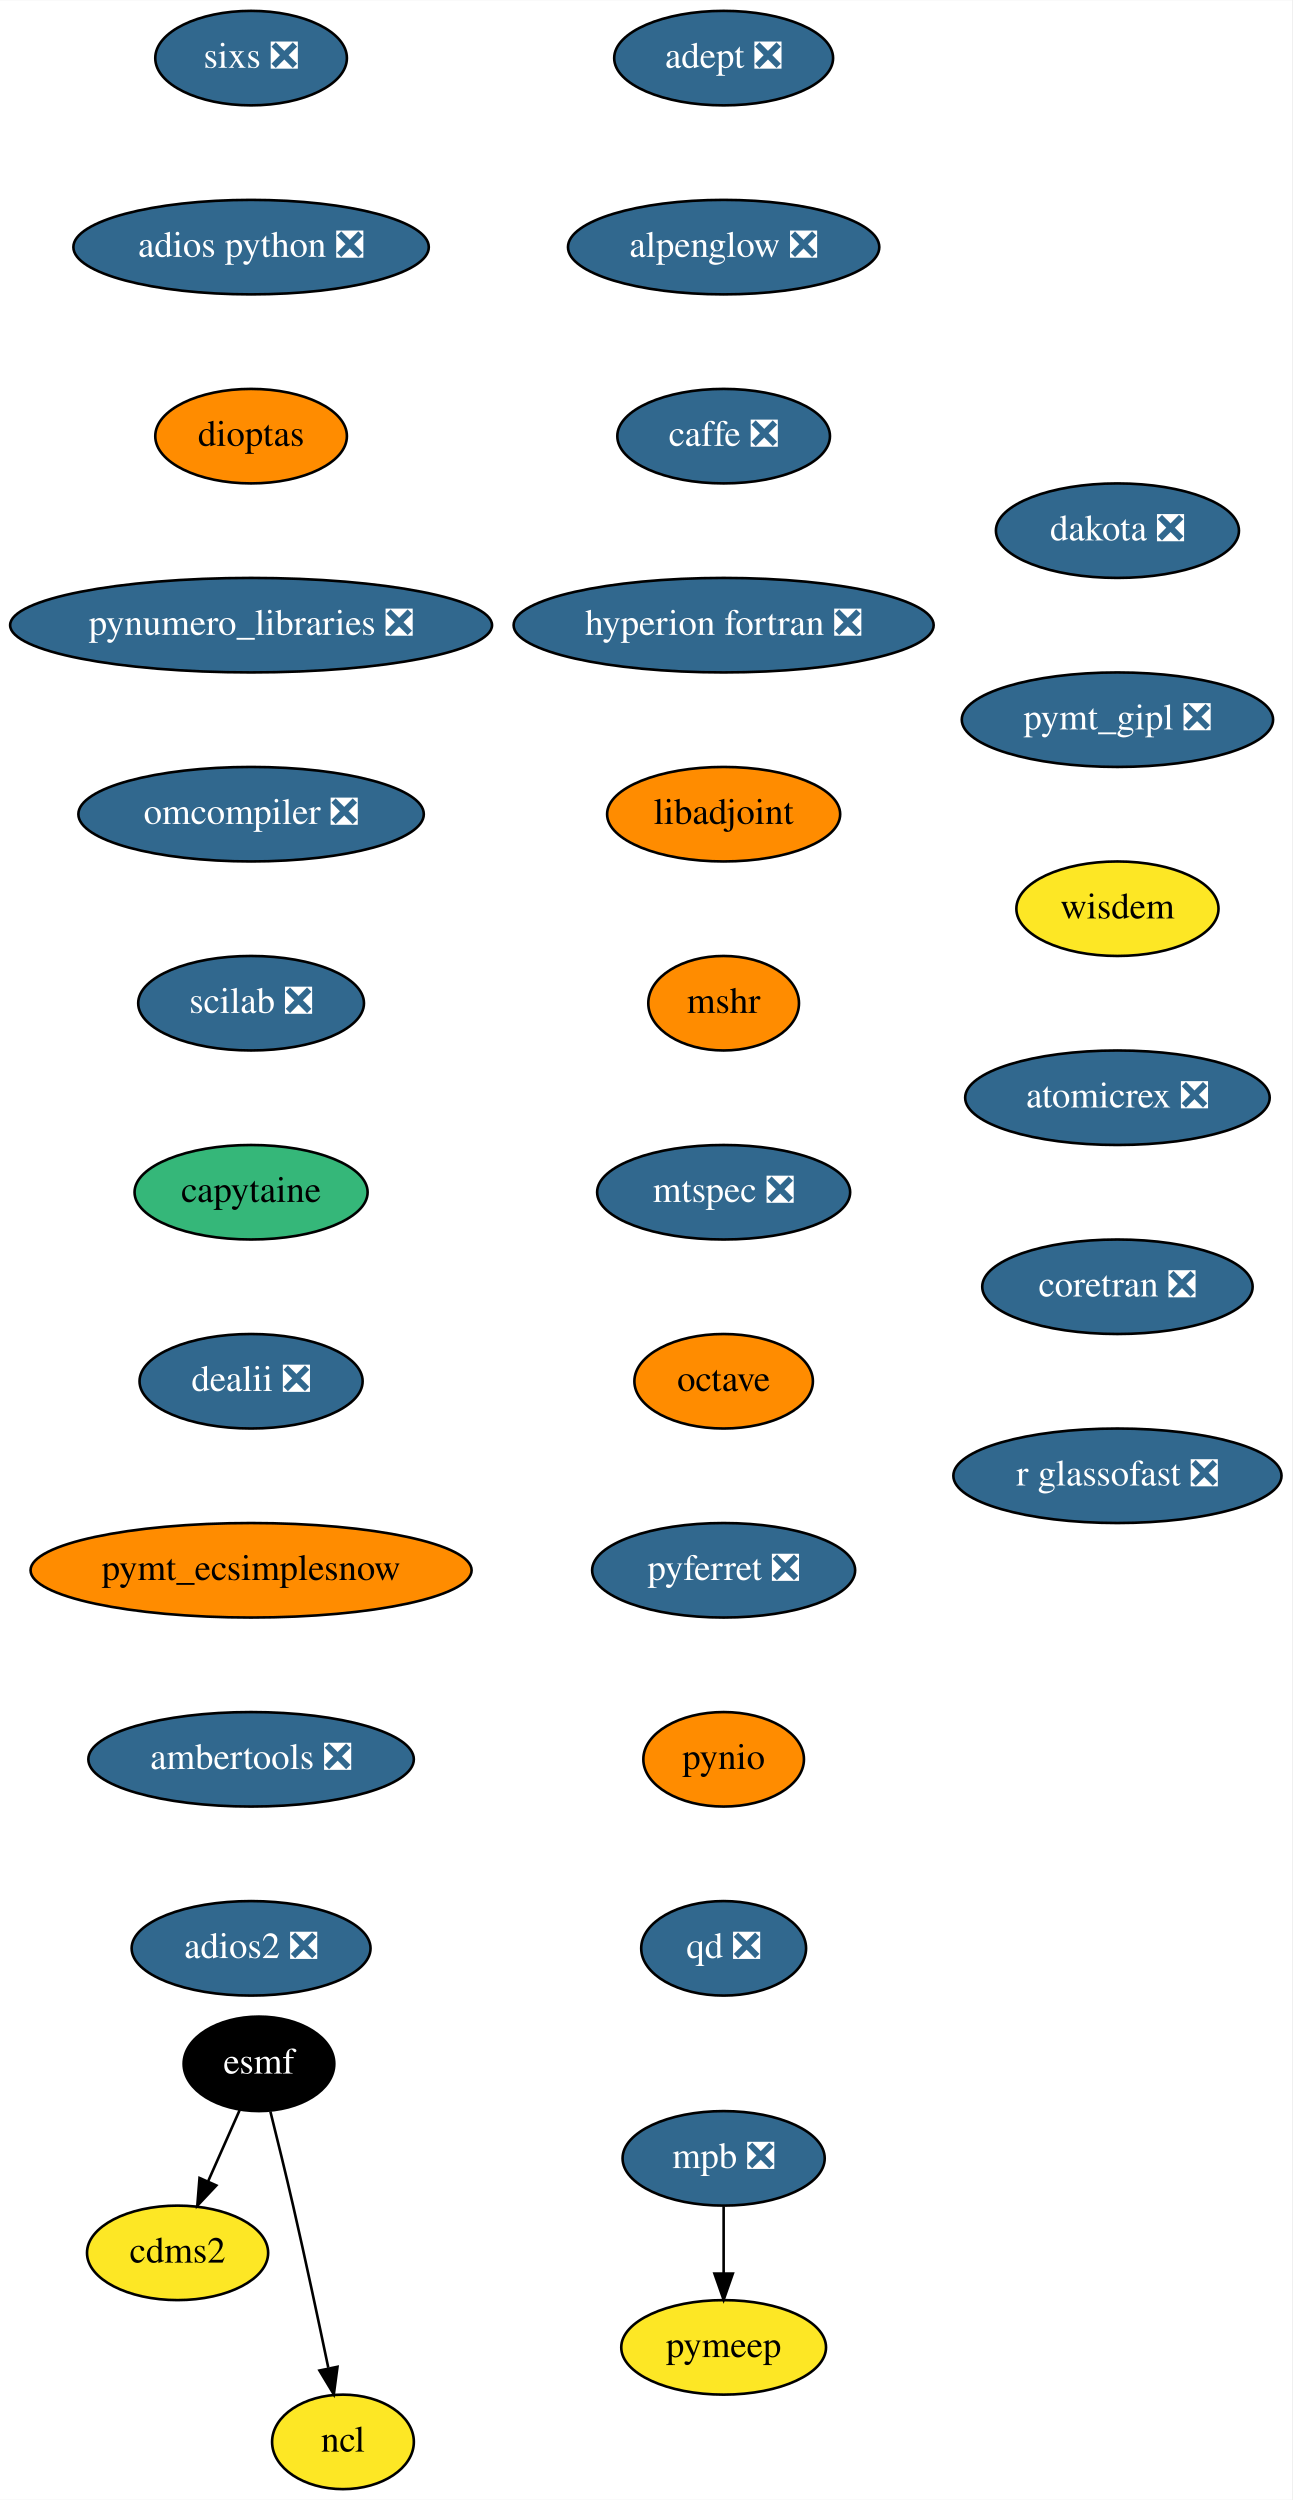
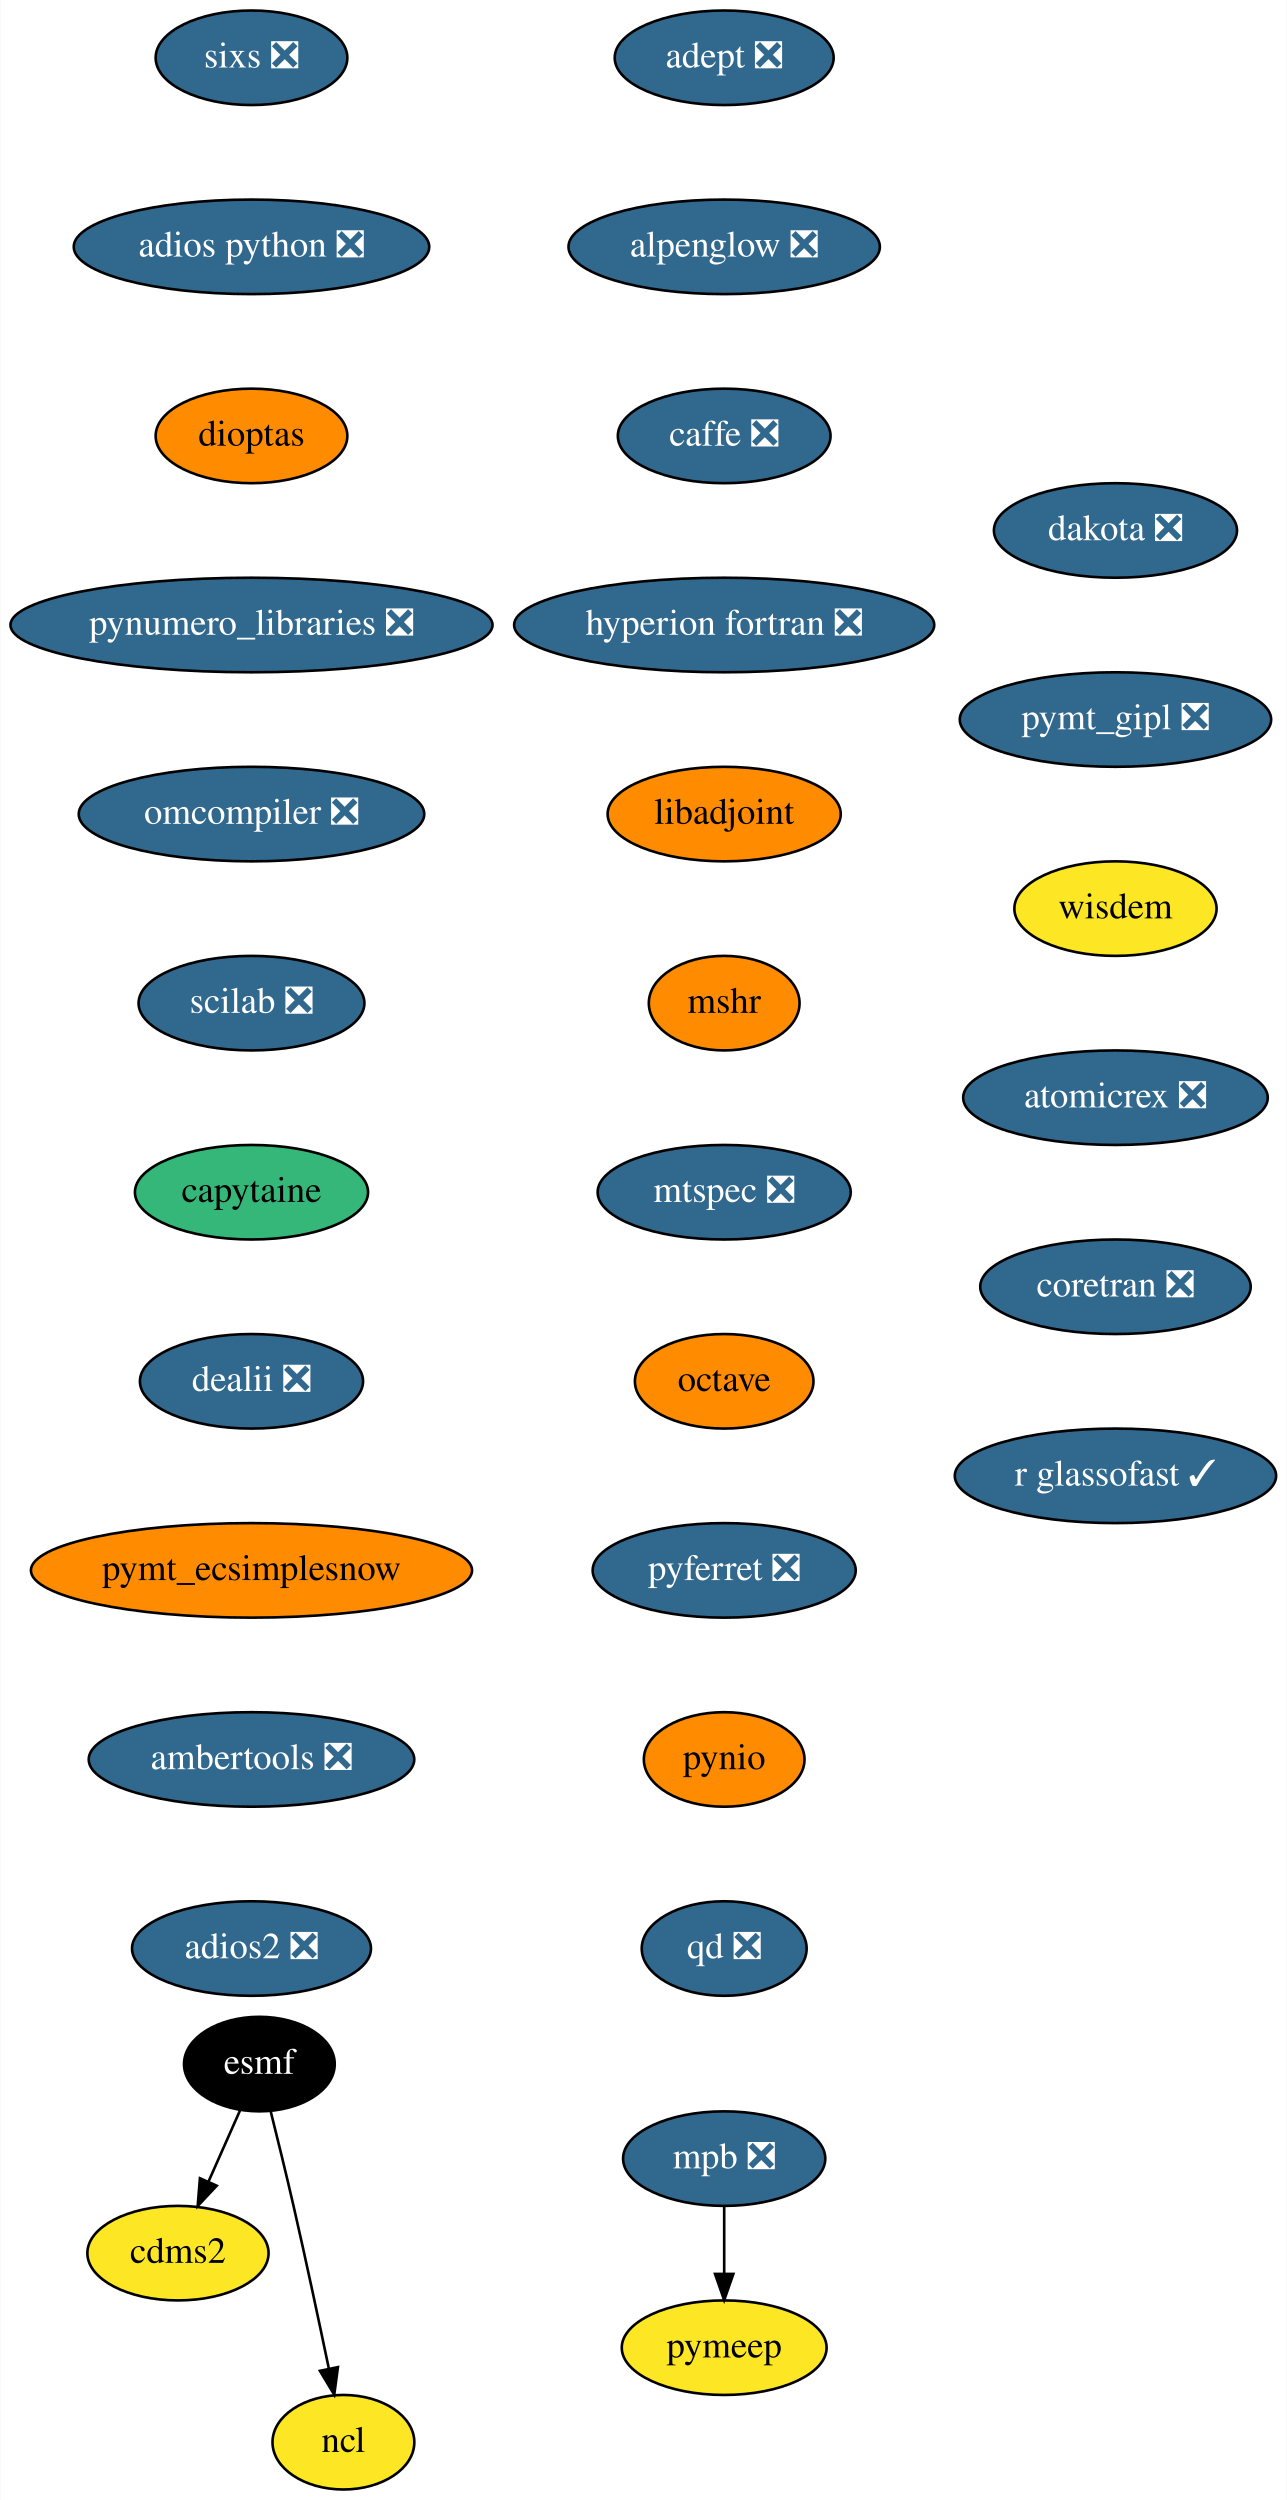
- <svg xmlns="http://www.w3.org/2000/svg" xmlns:xlink="http://www.w3.org/1999/xlink" width="492pt" height="952pt" viewBox="0.00 0.00 492.14 952.00">
+ <svg xmlns="http://www.w3.org/2000/svg" xmlns:xlink="http://www.w3.org/1999/xlink" width="490pt" height="952pt" viewBox="0.00 0.00 489.74 952.00">
  <g id="graph0" class="graph" transform="scale(1 1) rotate(0) translate(4 948)">
-     <polygon fill="white" stroke="transparent" points="-4,4 -4,-948 488.14,-948 488.14,4 -4,4" />
+     <polygon fill="white" stroke="transparent" points="-4,4 -4,-948 485.74,-948 485.74,4 -4,4" />
    <g id="node1" class="node">
      <g id="a_node1">
        <a xlink:href="https://github.com/conda-forge/adept-feedstock/pull/13" xlink:title="adept ❎">
          <ellipse fill="#31688e" stroke="black" cx="271.64" cy="-926" rx="41.69" ry="18" />
          <text text-anchor="middle" x="271.64" y="-922.3" font-family="Times,serif" font-size="14.00" fill="white">adept ❎</text>
        </a>
      </g>
    </g>
    <g id="node2" class="node">
      <g id="a_node2">
        <a xlink:href="https://github.com/conda-forge/alpenglow-feedstock/pull/27" xlink:title="alpenglow ❎">
          <ellipse fill="#31688e" stroke="black" cx="271.64" cy="-854" rx="59.29" ry="18" />
          <text text-anchor="middle" x="271.64" y="-850.3" font-family="Times,serif" font-size="14.00" fill="white">alpenglow ❎</text>
        </a>
      </g>
    </g>
    <g id="node3" class="node">
      <g id="a_node3">
        <a xlink:href="https://github.com/conda-forge/caffe-feedstock/pull/67" xlink:title="caffe ❎">
          <ellipse fill="#31688e" stroke="black" cx="271.64" cy="-782" rx="40.5" ry="18" />
          <text text-anchor="middle" x="271.64" y="-778.3" font-family="Times,serif" font-size="14.00" fill="white">caffe ❎</text>
        </a>
      </g>
    </g>
    <g id="node4" class="node">
      <g id="a_node4">
        <a xlink:href="https://github.com/conda-forge/hyperion-fortran-feedstock/pull/19" xlink:title="hyperion fortran ❎">
          <ellipse fill="#31688e" stroke="black" cx="271.64" cy="-710" rx="80" ry="18" />
          <text text-anchor="middle" x="271.64" y="-706.3" font-family="Times,serif" font-size="14.00" fill="white">hyperion fortran ❎</text>
        </a>
      </g>
    </g>
    <g id="node8" class="node">
      <g id="a_node8">
        <a xlink:href="https://github.com/conda-forge/libadjoint-feedstock" xlink:title="libadjoint">
          <ellipse fill="#ff8c00" stroke="black" cx="271.64" cy="-638" rx="44.39" ry="18" />
          <text text-anchor="middle" x="271.64" y="-634.3" font-family="Times,serif" font-size="14.00">libadjoint</text>
        </a>
      </g>
    </g>
    <g id="node5" class="node">
      <g id="a_node5">
        <a xlink:href="https://github.com/conda-forge/cdms2-feedstock" xlink:title="cdms2">
          <ellipse fill="#fde725" stroke="black" cx="63.64" cy="-90" rx="34.5" ry="18" />
          <text text-anchor="middle" x="63.64" y="-86.3" font-family="Times,serif" font-size="14.00">cdms2</text>
        </a>
      </g>
    </g>
    <g id="node6" class="node">
      <g id="a_node6">
        <a xlink:href="https://github.com/conda-forge/esmf-feedstock" xlink:title="esmf">
          <ellipse fill="#000000" stroke="black" cx="94.64" cy="-162" rx="28.7" ry="18" />
          <text text-anchor="middle" x="94.64" y="-158.3" font-family="Times,serif" font-size="14.00" fill="white">esmf</text>
        </a>
      </g>
    </g>
    <g id="edge4" class="edge">
      <path fill="none" stroke="black" d="M87.3,-144.41C83.72,-136.34 79.33,-126.43 75.31,-117.35" />
      <polygon fill="black" stroke="black" points="78.4,-115.68 71.15,-107.96 72,-118.52 78.4,-115.68" />
    </g>
    <g id="node7" class="node">
      <g id="a_node7">
        <a xlink:href="https://github.com/conda-forge/ncl-feedstock" xlink:title="ncl">
          <ellipse fill="#fde725" stroke="black" cx="126.64" cy="-18" rx="27" ry="18" />
          <text text-anchor="middle" x="126.64" y="-14.3" font-family="Times,serif" font-size="14.00">ncl</text>
        </a>
      </g>
    </g>
    <g id="edge5" class="edge">
      <path fill="none" stroke="black" d="M98.99,-143.85C101.58,-133.48 104.89,-120 107.64,-108 112.38,-87.34 117.37,-63.89 121.05,-46.25" />
      <polygon fill="black" stroke="black" points="124.55,-46.6 123.15,-36.1 117.69,-45.18 124.55,-46.6" />
    </g>
    <g id="node9" class="node">
      <g id="a_node9">
        <a xlink:href="https://github.com/conda-forge/mshr-feedstock" xlink:title="mshr">
          <ellipse fill="#ff8c00" stroke="black" cx="271.64" cy="-566" rx="28.7" ry="18" />
          <text text-anchor="middle" x="271.64" y="-562.3" font-family="Times,serif" font-size="14.00">mshr</text>
        </a>
      </g>
    </g>
    <g id="node10" class="node">
      <g id="a_node10">
        <a xlink:href="https://github.com/conda-forge/mtspec-feedstock/pull/14" xlink:title="mtspec ❎">
          <ellipse fill="#31688e" stroke="black" cx="271.64" cy="-494" rx="48.19" ry="18" />
          <text text-anchor="middle" x="271.64" y="-490.3" font-family="Times,serif" font-size="14.00" fill="white">mtspec ❎</text>
        </a>
      </g>
    </g>
    <g id="node11" class="node">
      <g id="a_node11">
        <a xlink:href="https://github.com/conda-forge/octave-feedstock" xlink:title="octave">
          <ellipse fill="#ff8c00" stroke="black" cx="271.64" cy="-422" rx="34" ry="18" />
          <text text-anchor="middle" x="271.64" y="-418.3" font-family="Times,serif" font-size="14.00">octave</text>
        </a>
      </g>
    </g>
    <g id="node12" class="node">
      <g id="a_node12">
        <a xlink:href="https://github.com/conda-forge/pyferret-feedstock/pull/71" xlink:title="pyferret ❎">
          <ellipse fill="#31688e" stroke="black" cx="271.64" cy="-350" rx="50.09" ry="18" />
          <text text-anchor="middle" x="271.64" y="-346.3" font-family="Times,serif" font-size="14.00" fill="white">pyferret ❎</text>
        </a>
      </g>
    </g>
    <g id="node13" class="node">
      <g id="a_node13">
        <a xlink:href="https://github.com/conda-forge/pynio-feedstock" xlink:title="pynio">
          <ellipse fill="#ff8c00" stroke="black" cx="271.64" cy="-278" rx="30.59" ry="18" />
          <text text-anchor="middle" x="271.64" y="-274.3" font-family="Times,serif" font-size="14.00">pynio</text>
        </a>
      </g>
    </g>
    <g id="node14" class="node">
      <g id="a_node14">
        <a xlink:href="https://github.com/conda-forge/qd-feedstock/pull/17" xlink:title="qd ❎">
          <ellipse fill="#31688e" stroke="black" cx="271.64" cy="-206" rx="31.4" ry="18" />
          <text text-anchor="middle" x="271.64" y="-202.3" font-family="Times,serif" font-size="14.00" fill="white">qd ❎</text>
        </a>
      </g>
    </g>
    <g id="node15" class="node">
      <g id="a_node15">
        <a xlink:href="https://github.com/conda-forge/sixs-feedstock/pull/9" xlink:title="sixs ❎">
          <ellipse fill="#31688e" stroke="black" cx="91.64" cy="-926" rx="36.5" ry="18" />
          <text text-anchor="middle" x="91.64" y="-922.3" font-family="Times,serif" font-size="14.00" fill="white">sixs ❎</text>
        </a>
      </g>
    </g>
    <g id="node16" class="node">
      <g id="a_node16">
        <a xlink:href="https://github.com/conda-forge/adios-python-feedstock/pull/12" xlink:title="adios python ❎">
          <ellipse fill="#31688e" stroke="black" cx="91.64" cy="-854" rx="67.69" ry="18" />
          <text text-anchor="middle" x="91.64" y="-850.3" font-family="Times,serif" font-size="14.00" fill="white">adios python ❎</text>
        </a>
      </g>
    </g>
    <g id="node19" class="node">
      <g id="a_node19">
        <a xlink:href="https://github.com/conda-forge/dioptas-feedstock" xlink:title="dioptas">
          <ellipse fill="#ff8c00" stroke="black" cx="91.64" cy="-782" rx="36.5" ry="18" />
          <text text-anchor="middle" x="91.64" y="-778.3" font-family="Times,serif" font-size="14.00">dioptas</text>
        </a>
      </g>
    </g>
    <g id="node17" class="node">
      <g id="a_node17">
        <a xlink:href="https://github.com/conda-forge/mpb-feedstock/pull/34" xlink:title="mpb ❎">
          <ellipse fill="#31688e" stroke="black" cx="271.64" cy="-126" rx="38.5" ry="18" />
          <text text-anchor="middle" x="271.64" y="-122.3" font-family="Times,serif" font-size="14.00" fill="white">mpb ❎</text>
        </a>
      </g>
    </g>
    <g id="node18" class="node">
      <g id="a_node18">
        <a xlink:href="https://github.com/conda-forge/pymeep-feedstock" xlink:title="pymeep">
          <ellipse fill="#fde725" stroke="black" cx="271.64" cy="-54" rx="39" ry="18" />
          <text text-anchor="middle" x="271.64" y="-50.3" font-family="Times,serif" font-size="14.00">pymeep</text>
        </a>
      </g>
    </g>
    <g id="edge14" class="edge">
      <path fill="none" stroke="black" d="M271.64,-107.7C271.64,-99.98 271.64,-90.71 271.64,-82.11" />
      <polygon fill="black" stroke="black" points="275.14,-82.1 271.64,-72.1 268.14,-82.1 275.14,-82.1" />
    </g>
    <g id="node20" class="node">
      <g id="a_node20">
        <a xlink:href="https://github.com/conda-forge/pynumero_libraries-feedstock/pull/27" xlink:title="pynumero_libraries ❎">
          <ellipse fill="#31688e" stroke="black" cx="91.64" cy="-710" rx="91.78" ry="18" />
          <text text-anchor="middle" x="91.64" y="-706.3" font-family="Times,serif" font-size="14.00" fill="white">pynumero_libraries ❎</text>
        </a>
      </g>
    </g>
    <g id="node21" class="node">
      <g id="a_node21">
        <a xlink:href="https://github.com/conda-forge/omcompiler-feedstock/pull/14" xlink:title="omcompiler ❎">
          <ellipse fill="#31688e" stroke="black" cx="91.64" cy="-638" rx="65.79" ry="18" />
          <text text-anchor="middle" x="91.64" y="-634.3" font-family="Times,serif" font-size="14.00" fill="white">omcompiler ❎</text>
        </a>
      </g>
    </g>
    <g id="node22" class="node">
      <g id="a_node22">
        <a xlink:href="https://github.com/conda-forge/scilab-feedstock/pull/19" xlink:title="scilab ❎">
          <ellipse fill="#31688e" stroke="black" cx="91.64" cy="-566" rx="43" ry="18" />
          <text text-anchor="middle" x="91.64" y="-562.3" font-family="Times,serif" font-size="14.00" fill="white">scilab ❎</text>
        </a>
      </g>
    </g>
    <g id="node23" class="node">
      <g id="a_node23">
        <a xlink:href="https://github.com/conda-forge/capytaine-feedstock" xlink:title="capytaine">
          <ellipse fill="#35b779" stroke="black" cx="91.64" cy="-494" rx="44.39" ry="18" />
          <text text-anchor="middle" x="91.64" y="-490.3" font-family="Times,serif" font-size="14.00">capytaine</text>
        </a>
      </g>
    </g>
    <g id="node24" class="node">
      <g id="a_node24">
        <a xlink:href="https://github.com/conda-forge/dealii-feedstock/pull/12" xlink:title="dealii ❎">
          <ellipse fill="#31688e" stroke="black" cx="91.64" cy="-422" rx="42.49" ry="18" />
          <text text-anchor="middle" x="91.64" y="-418.3" font-family="Times,serif" font-size="14.00" fill="white">dealii ❎</text>
        </a>
      </g>
    </g>
    <g id="node25" class="node">
      <g id="a_node25">
        <a xlink:href="https://github.com/conda-forge/pymt_ecsimplesnow-feedstock" xlink:title="pymt_ecsimplesnow">
          <ellipse fill="#ff8c00" stroke="black" cx="91.64" cy="-350" rx="84" ry="18" />
          <text text-anchor="middle" x="91.64" y="-346.3" font-family="Times,serif" font-size="14.00">pymt_ecsimplesnow</text>
        </a>
      </g>
    </g>
    <g id="node26" class="node">
      <g id="a_node26">
        <a xlink:href="https://github.com/conda-forge/ambertools-feedstock/pull/50" xlink:title="ambertools ❎">
          <ellipse fill="#31688e" stroke="black" cx="91.64" cy="-278" rx="61.99" ry="18" />
          <text text-anchor="middle" x="91.64" y="-274.3" font-family="Times,serif" font-size="14.00" fill="white">ambertools ❎</text>
        </a>
      </g>
    </g>
    <g id="node27" class="node">
      <g id="a_node27">
        <a xlink:href="https://github.com/conda-forge/adios2-feedstock/pull/18" xlink:title="adios2 ❎">
          <ellipse fill="#31688e" stroke="black" cx="91.64" cy="-206" rx="45.5" ry="18" />
          <text text-anchor="middle" x="91.64" y="-202.3" font-family="Times,serif" font-size="14.00" fill="white">adios2 ❎</text>
        </a>
      </g>
    </g>
    <g id="node28" class="node">
      <g id="a_node28">
        <a xlink:href="https://github.com/conda-forge/dakota-feedstock/pull/20" xlink:title="dakota ❎">
-           <ellipse fill="#31688e" stroke="black" cx="421.64" cy="-746" rx="46.29" ry="18" />
-           <text text-anchor="middle" x="421.64" y="-742.3" font-family="Times,serif" font-size="14.00" fill="white">dakota ❎</text>
+           <ellipse fill="#31688e" stroke="black" cx="420.64" cy="-746" rx="46.29" ry="18" />
+           <text text-anchor="middle" x="420.64" y="-742.3" font-family="Times,serif" font-size="14.00" fill="white">dakota ❎</text>
        </a>
      </g>
    </g>
    <g id="node29" class="node">
      <g id="a_node29">
        <a xlink:href="https://github.com/conda-forge/pymt_gipl-feedstock/pull/8" xlink:title="pymt_gipl ❎">
-           <ellipse fill="#31688e" stroke="black" cx="421.64" cy="-674" rx="59.29" ry="18" />
-           <text text-anchor="middle" x="421.64" y="-670.3" font-family="Times,serif" font-size="14.00" fill="white">pymt_gipl ❎</text>
+           <ellipse fill="#31688e" stroke="black" cx="420.64" cy="-674" rx="59.29" ry="18" />
+           <text text-anchor="middle" x="420.64" y="-670.3" font-family="Times,serif" font-size="14.00" fill="white">pymt_gipl ❎</text>
        </a>
      </g>
    </g>
    <g id="node30" class="node">
      <g id="a_node30">
        <a xlink:href="https://github.com/conda-forge/wisdem-feedstock" xlink:title="wisdem">
-           <ellipse fill="#fde725" stroke="black" cx="421.64" cy="-602" rx="38.5" ry="18" />
-           <text text-anchor="middle" x="421.64" y="-598.3" font-family="Times,serif" font-size="14.00">wisdem</text>
+           <ellipse fill="#fde725" stroke="black" cx="420.64" cy="-602" rx="38.5" ry="18" />
+           <text text-anchor="middle" x="420.64" y="-598.3" font-family="Times,serif" font-size="14.00">wisdem</text>
        </a>
      </g>
    </g>
    <g id="node31" class="node">
      <g id="a_node31">
        <a xlink:href="https://github.com/conda-forge/atomicrex-feedstock/pull/5" xlink:title="atomicrex ❎">
-           <ellipse fill="#31688e" stroke="black" cx="421.64" cy="-530" rx="58" ry="18" />
-           <text text-anchor="middle" x="421.64" y="-526.3" font-family="Times,serif" font-size="14.00" fill="white">atomicrex ❎</text>
+           <ellipse fill="#31688e" stroke="black" cx="420.64" cy="-530" rx="58" ry="18" />
+           <text text-anchor="middle" x="420.64" y="-526.3" font-family="Times,serif" font-size="14.00" fill="white">atomicrex ❎</text>
        </a>
      </g>
    </g>
    <g id="node32" class="node">
      <g id="a_node32">
        <a xlink:href="https://github.com/conda-forge/coretran-feedstock/pull/1" xlink:title="coretran ❎">
-           <ellipse fill="#31688e" stroke="black" cx="421.64" cy="-458" rx="51.5" ry="18" />
-           <text text-anchor="middle" x="421.64" y="-454.3" font-family="Times,serif" font-size="14.00" fill="white">coretran ❎</text>
+           <ellipse fill="#31688e" stroke="black" cx="420.64" cy="-458" rx="51.5" ry="18" />
+           <text text-anchor="middle" x="420.64" y="-454.3" font-family="Times,serif" font-size="14.00" fill="white">coretran ❎</text>
        </a>
      </g>
    </g>
    <g id="node33" class="node">
      <g id="a_node33">
-         <a xlink:href="https://github.com/conda-forge/r-glassofast-feedstock/pull/1" xlink:title="r glassofast ❎">
-           <ellipse fill="#31688e" stroke="black" cx="421.64" cy="-386" rx="62.5" ry="18" />
-           <text text-anchor="middle" x="421.64" y="-382.3" font-family="Times,serif" font-size="14.00" fill="white">r glassofast ❎</text>
+         <a xlink:href="https://github.com/conda-forge/r-glassofast-feedstock/pull/1" xlink:title="r glassofast ✓">
+           <ellipse fill="#31688e" stroke="black" cx="420.64" cy="-386" rx="61.19" ry="18" />
+           <text text-anchor="middle" x="420.64" y="-382.3" font-family="Times,serif" font-size="14.00" fill="white">r glassofast ✓</text>
        </a>
      </g>
    </g>
  </g>
</svg>
